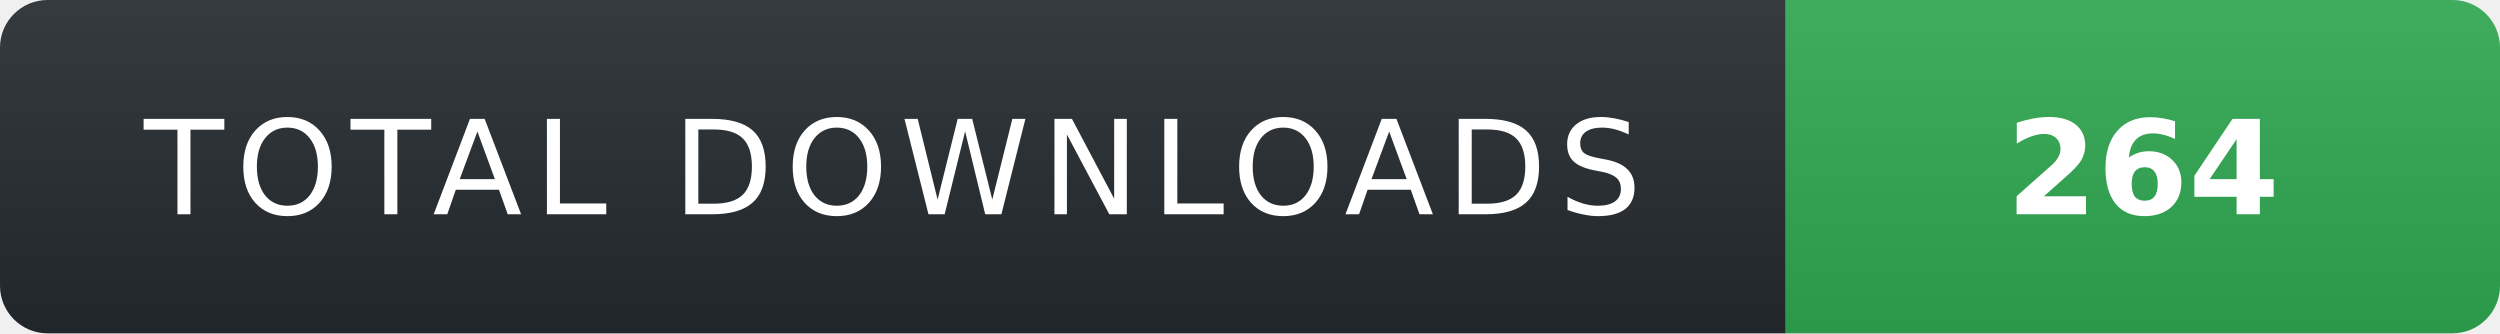
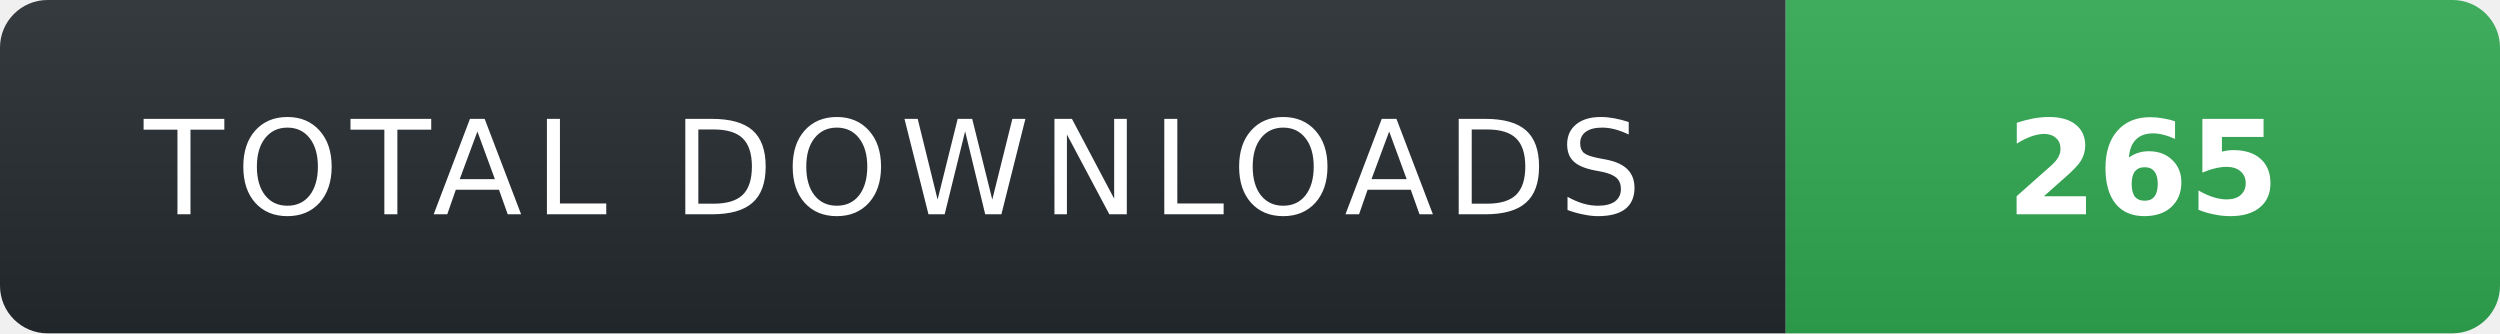
- <svg xmlns="http://www.w3.org/2000/svg" width="210" height="28" role="img" aria-label="TOTAL DOWNLOADS: 264">
+ <svg xmlns="http://www.w3.org/2000/svg" width="210" height="28" role="img" aria-label="TOTAL DOWNLOADS: 265">
  <linearGradient id="s" x2="0" y2="100%">
    <stop offset="0" stop-color="#fff" stop-opacity=".08" />
    <stop offset="1" stop-color="#000" stop-opacity=".08" />
  </linearGradient>
  <clipPath id="r">
    <rect width="210" height="28" rx="4" fill="#fff" />
  </clipPath>
  <g clip-path="url(#r)">
    <rect width="150" height="28" fill="#24292f" />
    <rect x="150" width="60" height="28" fill="#2ea44f" />
    <rect width="210" height="28" fill="url(#s)" />
  </g>
  <g fill="#fff" text-anchor="middle" font-family="Verdana,Geneva,DejaVu Sans,sans-serif" text-rendering="geometricPrecision" font-size="11">
    <text x="75" y="18" fill="#fff" letter-spacing="1">TOTAL DOWNLOADS</text>
-     <text x="180" y="18" fill="#fff" font-weight="700">264</text>
+     <text x="180" y="18" fill="#fff" font-weight="700">265</text>
  </g>
</svg>
